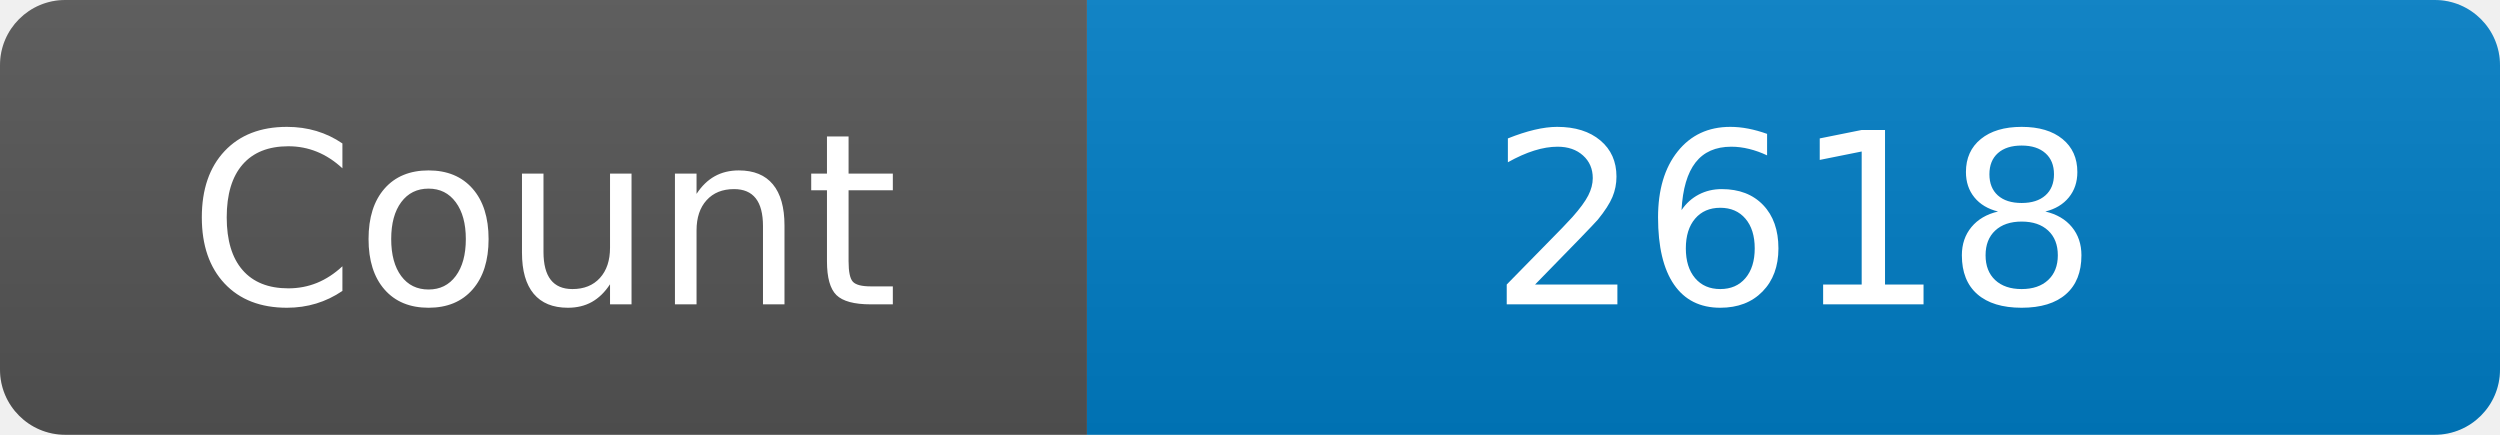
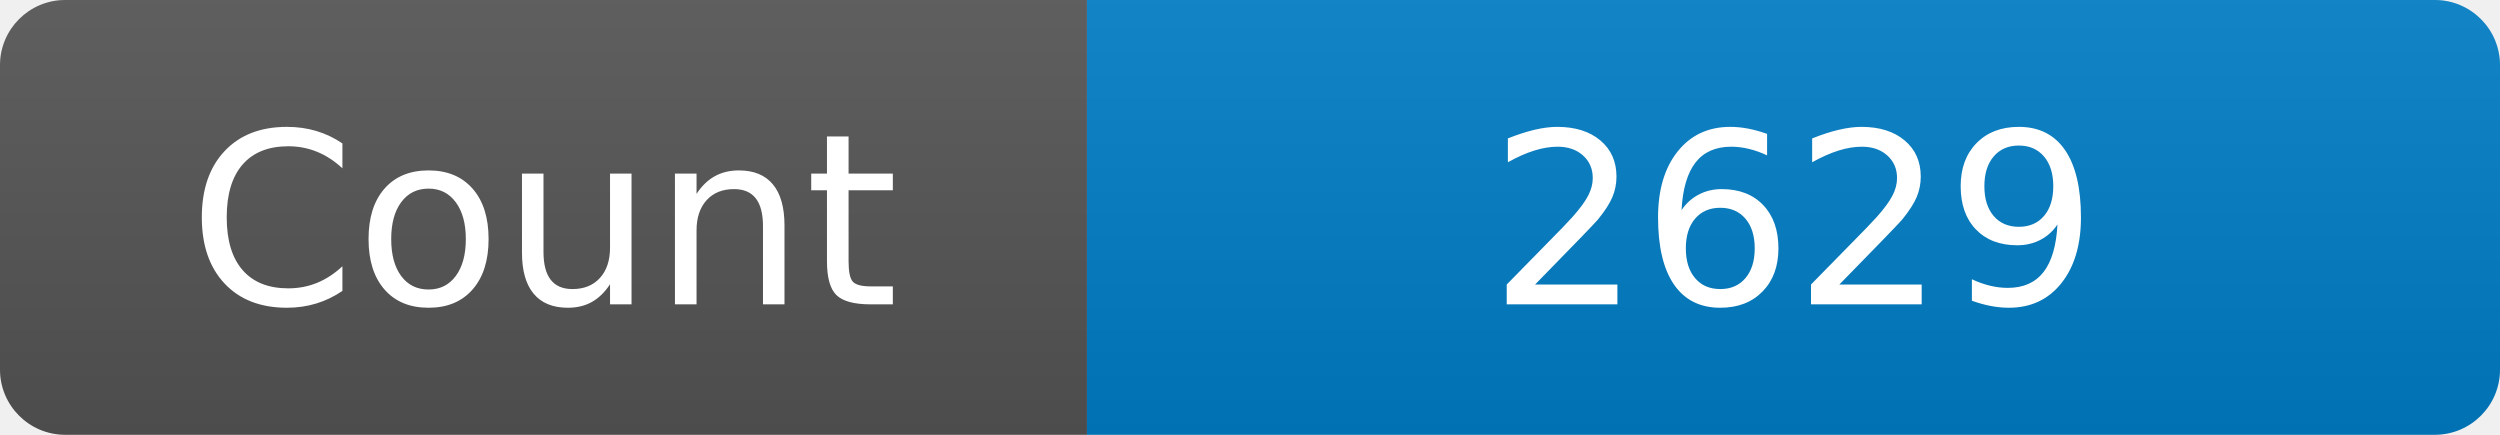
<svg xmlns="http://www.w3.org/2000/svg" width="115" height="20" role="img" aria-label="Maintained?: yes">
  <linearGradient id="s" x2="0" y2="100%">
    <stop offset="0" stop-color="#bbb" stop-opacity=".1" />
    <stop offset="1" stop-opacity=".1" />
  </linearGradient>
  <clipPath id="r">
    <rect width="115" height="20" rx="3" fill="#fff" />
  </clipPath>
  <g clip-path="url(#r)">
    <rect width="50" height="20" fill="#555" />
    <rect x="50" width="160" height="20" fill="#007ec6" />
    <rect width="115" height="20" fill="url(#s)" />
  </g>
  <g fill="#fff" text-anchor="middle" font-family="Verdana,Geneva,DejaVu Sans,sans-serif" font-size="110">
    <text x="250" y="140" transform="scale(.1)" fill="#fff">Count</text>
-     <text x="825" y="140" transform="scale(.1)" fill="#fff">2618</text>
+     <text x="825" y="140" transform="scale(.1)" fill="#fff">2629</text>
  </g>
</svg>
